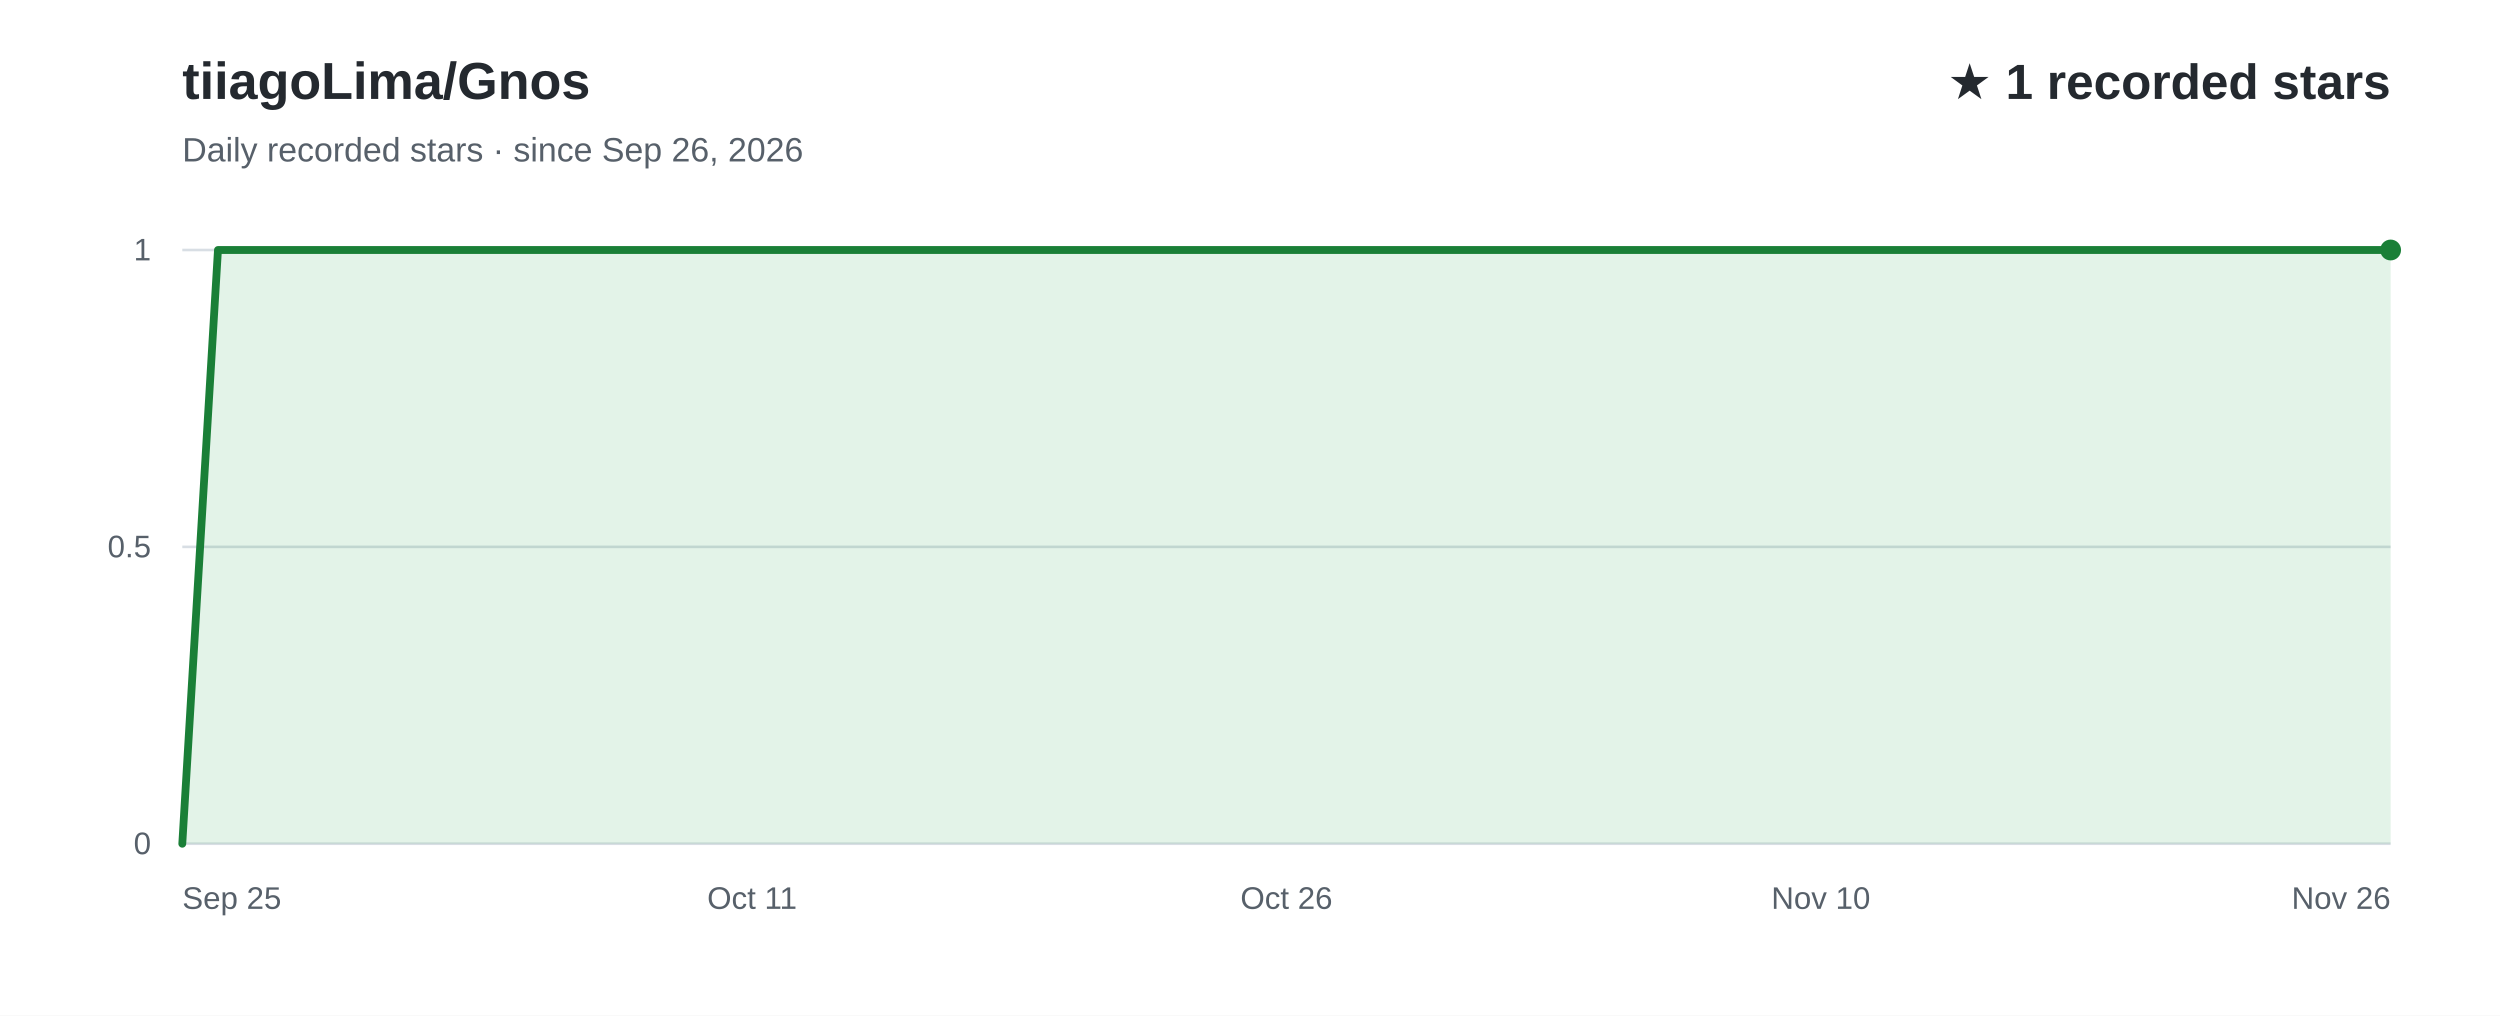
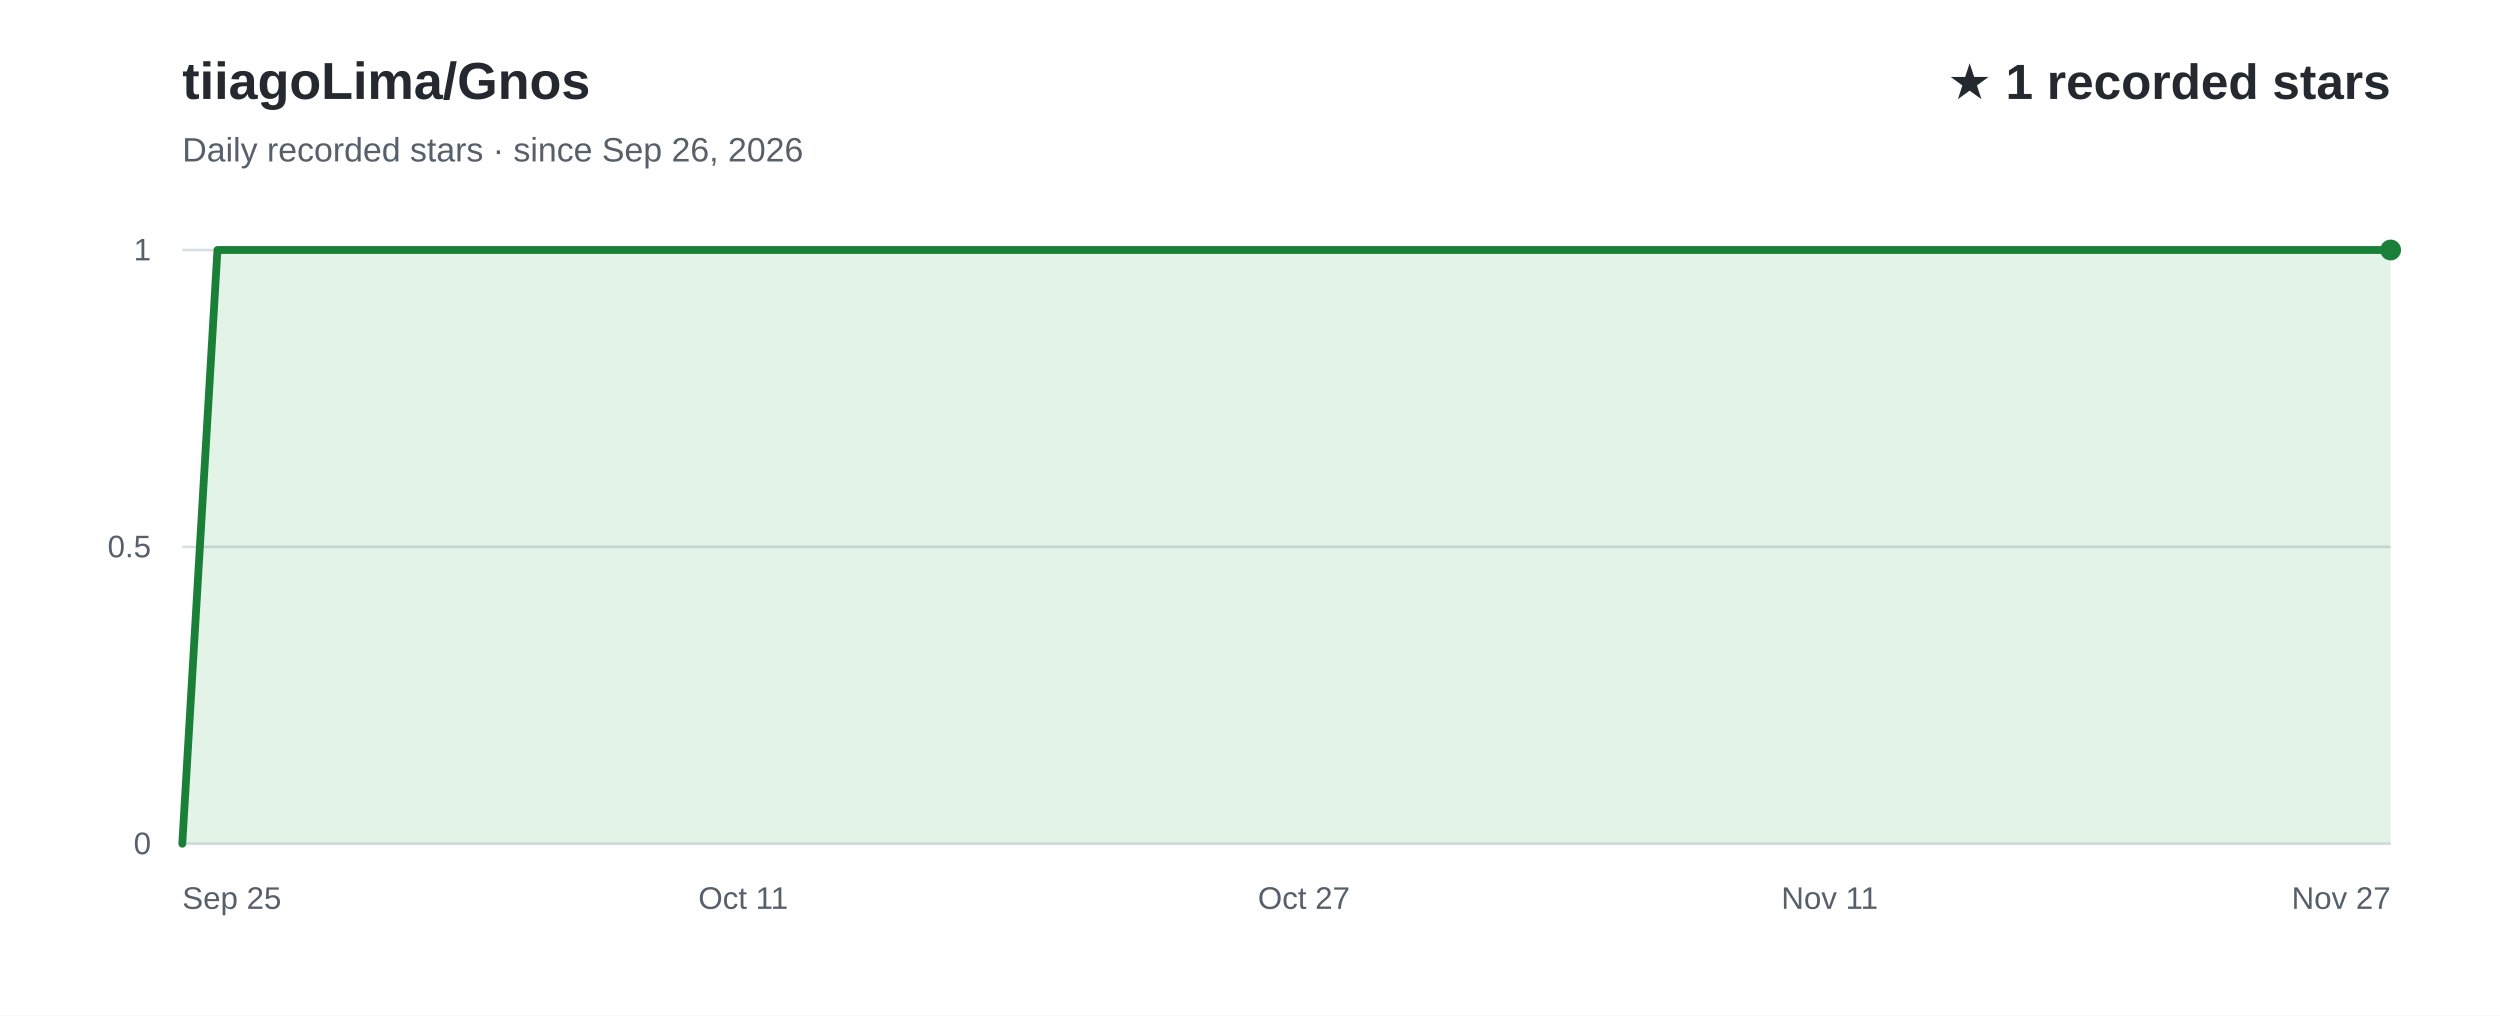
<svg xmlns="http://www.w3.org/2000/svg" width="960" height="390" viewBox="0 0 960 390" role="img" aria-labelledby="title desc" font-family="Arial, Helvetica, sans-serif">
  <rect width="960" height="390" fill="#ffffff" />
  <text x="70" y="38" fill="#24292f" font-size="20" font-weight="700">tiiagoLima/Gnos</text>
  <text x="70" y="62" fill="#57606a" font-size="13">Daily recorded stars · since Sep 26, 2026</text>
  <text x="918" y="38" text-anchor="end" fill="#24292f" font-size="19" font-weight="700">★ 1 recorded stars</text>
  <line x1="70" y1="324.0" x2="918" y2="324.0" stroke="#d8dee4" stroke-width="1" />
  <text x="58" y="328.0" text-anchor="end" fill="#57606a" font-size="12">0</text>
  <line x1="70" y1="210.0" x2="918" y2="210.0" stroke="#d8dee4" stroke-width="1" />
  <text x="58" y="214.0" text-anchor="end" fill="#57606a" font-size="12">0.5</text>
  <line x1="70" y1="96.0" x2="918" y2="96.0" stroke="#d8dee4" stroke-width="1" />
  <text x="58" y="100.0" text-anchor="end" fill="#57606a" font-size="12">1</text>
-   <path d="M70.0,324.0 L83.7,96.0 L97.4,96.0 L111.0,96.0 L124.7,96.0 L138.4,96.0 L152.1,96.0 L165.7,96.0 L179.4,96.0 L193.1,96.0 L206.8,96.0 L220.5,96.0 L234.1,96.0 L247.8,96.0 L261.5,96.0 L275.2,96.0 L288.8,96.0 L302.5,96.0 L316.2,96.0 L329.9,96.0 L343.5,96.0 L357.2,96.0 L370.9,96.0 L384.6,96.0 L398.3,96.0 L411.9,96.0 L425.6,96.0 L439.3,96.0 L453.0,96.0 L466.6,96.0 L480.3,96.0 L494.0,96.0 L507.7,96.0 L521.4,96.0 L535.0,96.0 L548.7,96.0 L562.4,96.0 L576.1,96.0 L589.7,96.0 L603.4,96.0 L617.1,96.0 L630.8,96.0 L644.5,96.0 L658.1,96.0 L671.8,96.0 L685.5,96.0 L699.2,96.0 L712.8,96.0 L726.5,96.0 L740.2,96.0 L753.9,96.0 L767.5,96.0 L781.2,96.0 L794.9,96.0 L808.6,96.0 L822.3,96.0 L835.9,96.0 L849.6,96.0 L863.3,96.0 L877.0,96.0 L890.6,96.0 L904.3,96.0 L918.0,96.0 L918.0,324 L70.0,324 Z" fill="#2da44e" fill-opacity="0.13" />
-   <path d="M70.0,324.0 L83.7,96.0 L97.4,96.0 L111.0,96.0 L124.7,96.0 L138.4,96.0 L152.1,96.0 L165.7,96.0 L179.4,96.0 L193.1,96.0 L206.8,96.0 L220.5,96.0 L234.1,96.0 L247.8,96.0 L261.5,96.0 L275.2,96.0 L288.8,96.0 L302.5,96.0 L316.2,96.0 L329.9,96.0 L343.5,96.0 L357.2,96.0 L370.9,96.0 L384.6,96.0 L398.3,96.0 L411.9,96.0 L425.6,96.0 L439.3,96.0 L453.0,96.0 L466.6,96.0 L480.3,96.0 L494.0,96.0 L507.7,96.0 L521.4,96.0 L535.0,96.0 L548.7,96.0 L562.4,96.0 L576.1,96.0 L589.7,96.0 L603.4,96.0 L617.1,96.0 L630.8,96.0 L644.5,96.0 L658.1,96.0 L671.8,96.0 L685.5,96.0 L699.2,96.0 L712.8,96.0 L726.5,96.0 L740.2,96.0 L753.9,96.0 L767.5,96.0 L781.2,96.0 L794.9,96.0 L808.6,96.0 L822.3,96.0 L835.9,96.0 L849.6,96.0 L863.3,96.0 L877.0,96.0 L890.6,96.0 L904.3,96.0 L918.0,96.0" fill="none" stroke="#1a7f37" stroke-width="3" stroke-linecap="round" stroke-linejoin="round" />
+   <path d="M70.0,324.0 L83.5,96.0 L96.9,96.0 L110.4,96.0 L123.8,96.0 L137.3,96.0 L150.8,96.0 L164.2,96.0 L177.7,96.0 L191.1,96.0 L204.6,96.0 L218.1,96.0 L231.5,96.0 L245.0,96.0 L258.4,96.0 L271.9,96.0 L285.4,96.0 L298.8,96.0 L312.3,96.0 L325.7,96.0 L339.2,96.0 L352.7,96.0 L366.1,96.0 L379.6,96.0 L393.0,96.0 L406.5,96.0 L420.0,96.0 L433.4,96.0 L446.9,96.0 L460.3,96.0 L473.8,96.0 L487.3,96.0 L500.7,96.0 L514.2,96.0 L527.7,96.0 L541.1,96.0 L554.6,96.0 L568.0,96.0 L581.5,96.0 L595.0,96.0 L608.4,96.0 L621.9,96.0 L635.3,96.0 L648.8,96.0 L662.3,96.0 L675.7,96.0 L689.2,96.0 L702.6,96.0 L716.1,96.0 L729.6,96.0 L743.0,96.0 L756.5,96.0 L769.9,96.0 L783.4,96.0 L796.9,96.0 L810.3,96.0 L823.8,96.0 L837.2,96.0 L850.7,96.0 L864.2,96.0 L877.6,96.0 L891.1,96.0 L904.5,96.0 L918.0,96.0 L918.0,324 L70.0,324 Z" fill="#2da44e" fill-opacity="0.13" />
+   <path d="M70.0,324.0 L83.5,96.0 L96.9,96.0 L110.4,96.0 L123.8,96.0 L137.3,96.0 L150.8,96.0 L164.2,96.0 L177.7,96.0 L191.1,96.0 L204.6,96.0 L218.1,96.0 L231.5,96.0 L245.0,96.0 L258.4,96.0 L271.9,96.0 L285.4,96.0 L298.8,96.0 L312.3,96.0 L325.7,96.0 L339.2,96.0 L352.7,96.0 L366.1,96.0 L379.6,96.0 L393.0,96.0 L406.5,96.0 L420.0,96.0 L433.4,96.0 L446.9,96.0 L460.3,96.0 L473.8,96.0 L487.3,96.0 L500.7,96.0 L514.2,96.0 L527.7,96.0 L541.1,96.0 L554.6,96.0 L568.0,96.0 L581.5,96.0 L595.0,96.0 L608.4,96.0 L621.9,96.0 L635.3,96.0 L648.8,96.0 L662.3,96.0 L675.7,96.0 L689.2,96.0 L702.6,96.0 L716.1,96.0 L729.6,96.0 L743.0,96.0 L756.5,96.0 L769.9,96.0 L783.4,96.0 L796.9,96.0 L810.3,96.0 L823.8,96.0 L837.2,96.0 L850.7,96.0 L864.2,96.0 L877.6,96.0 L891.1,96.0 L904.5,96.0 L918.0,96.0" fill="none" stroke="#1a7f37" stroke-width="3" stroke-linecap="round" stroke-linejoin="round" />
  <text x="70.0" y="349" text-anchor="start" fill="#57606a" font-size="12">Sep 25</text>
-   <text x="288.8" y="349" text-anchor="middle" fill="#57606a" font-size="12">Oct 11</text>
-   <text x="494.0" y="349" text-anchor="middle" fill="#57606a" font-size="12">Oct 26</text>
-   <text x="699.2" y="349" text-anchor="middle" fill="#57606a" font-size="12">Nov 10</text>
-   <text x="918.0" y="349" text-anchor="end" fill="#57606a" font-size="12">Nov 26</text>
+   <text x="285.4" y="349" text-anchor="middle" fill="#57606a" font-size="12">Oct 11</text>
+   <text x="500.7" y="349" text-anchor="middle" fill="#57606a" font-size="12">Oct 27</text>
+   <text x="702.6" y="349" text-anchor="middle" fill="#57606a" font-size="12">Nov 11</text>
+   <text x="918.0" y="349" text-anchor="end" fill="#57606a" font-size="12">Nov 27</text>
  <circle cx="918.0" cy="96.0" r="4" fill="#1a7f37" />
</svg>
